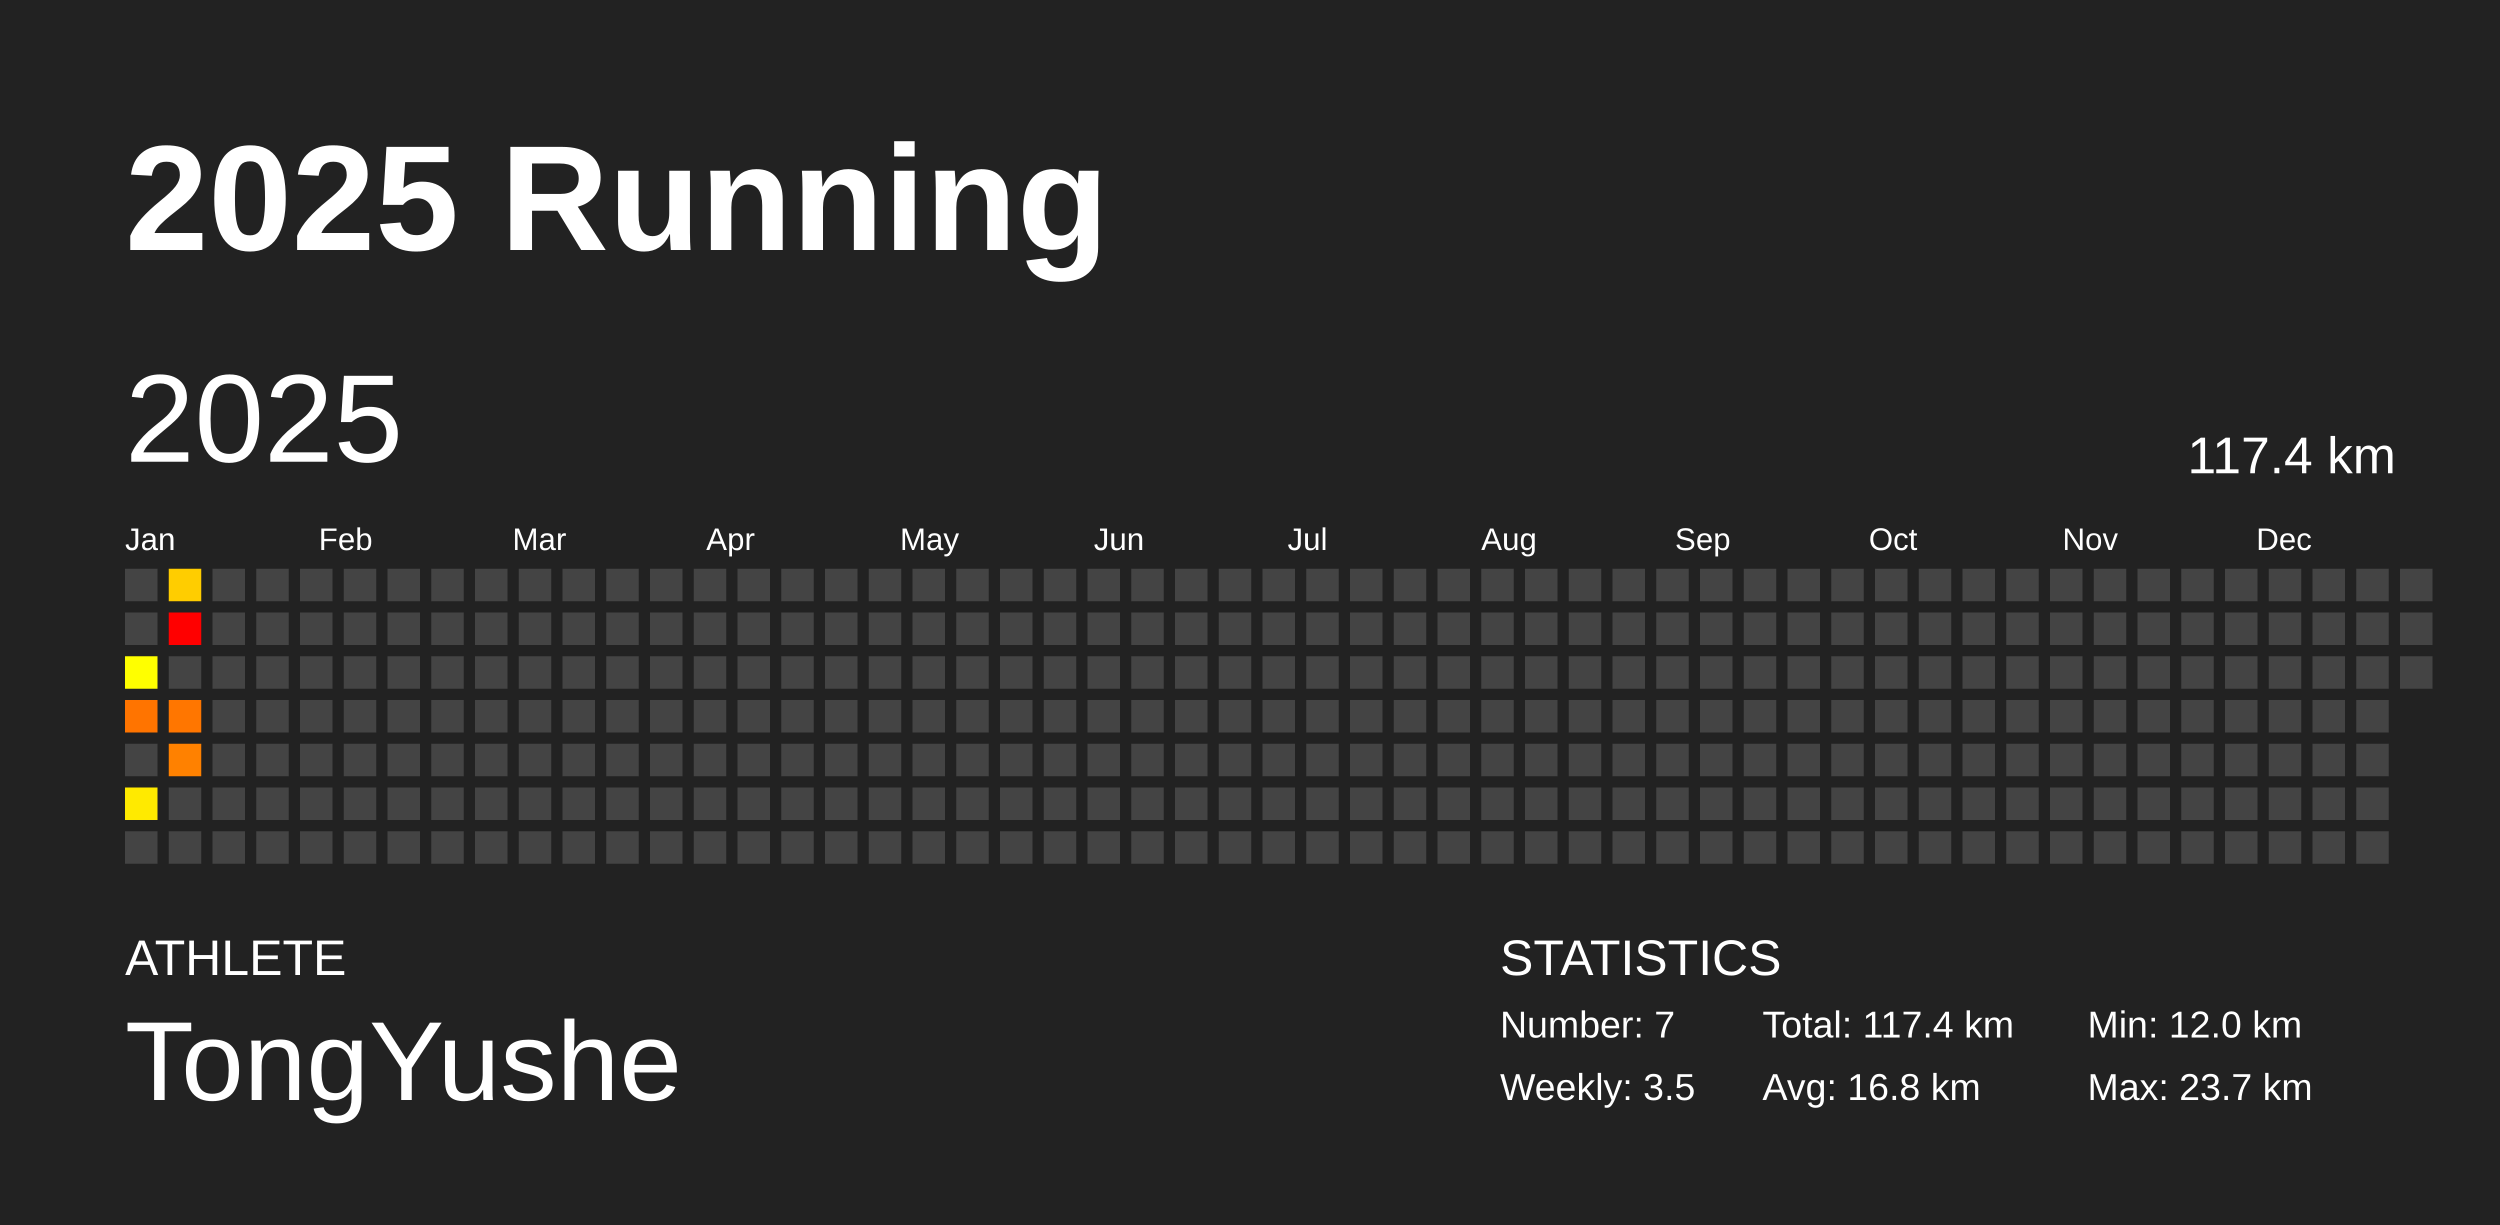
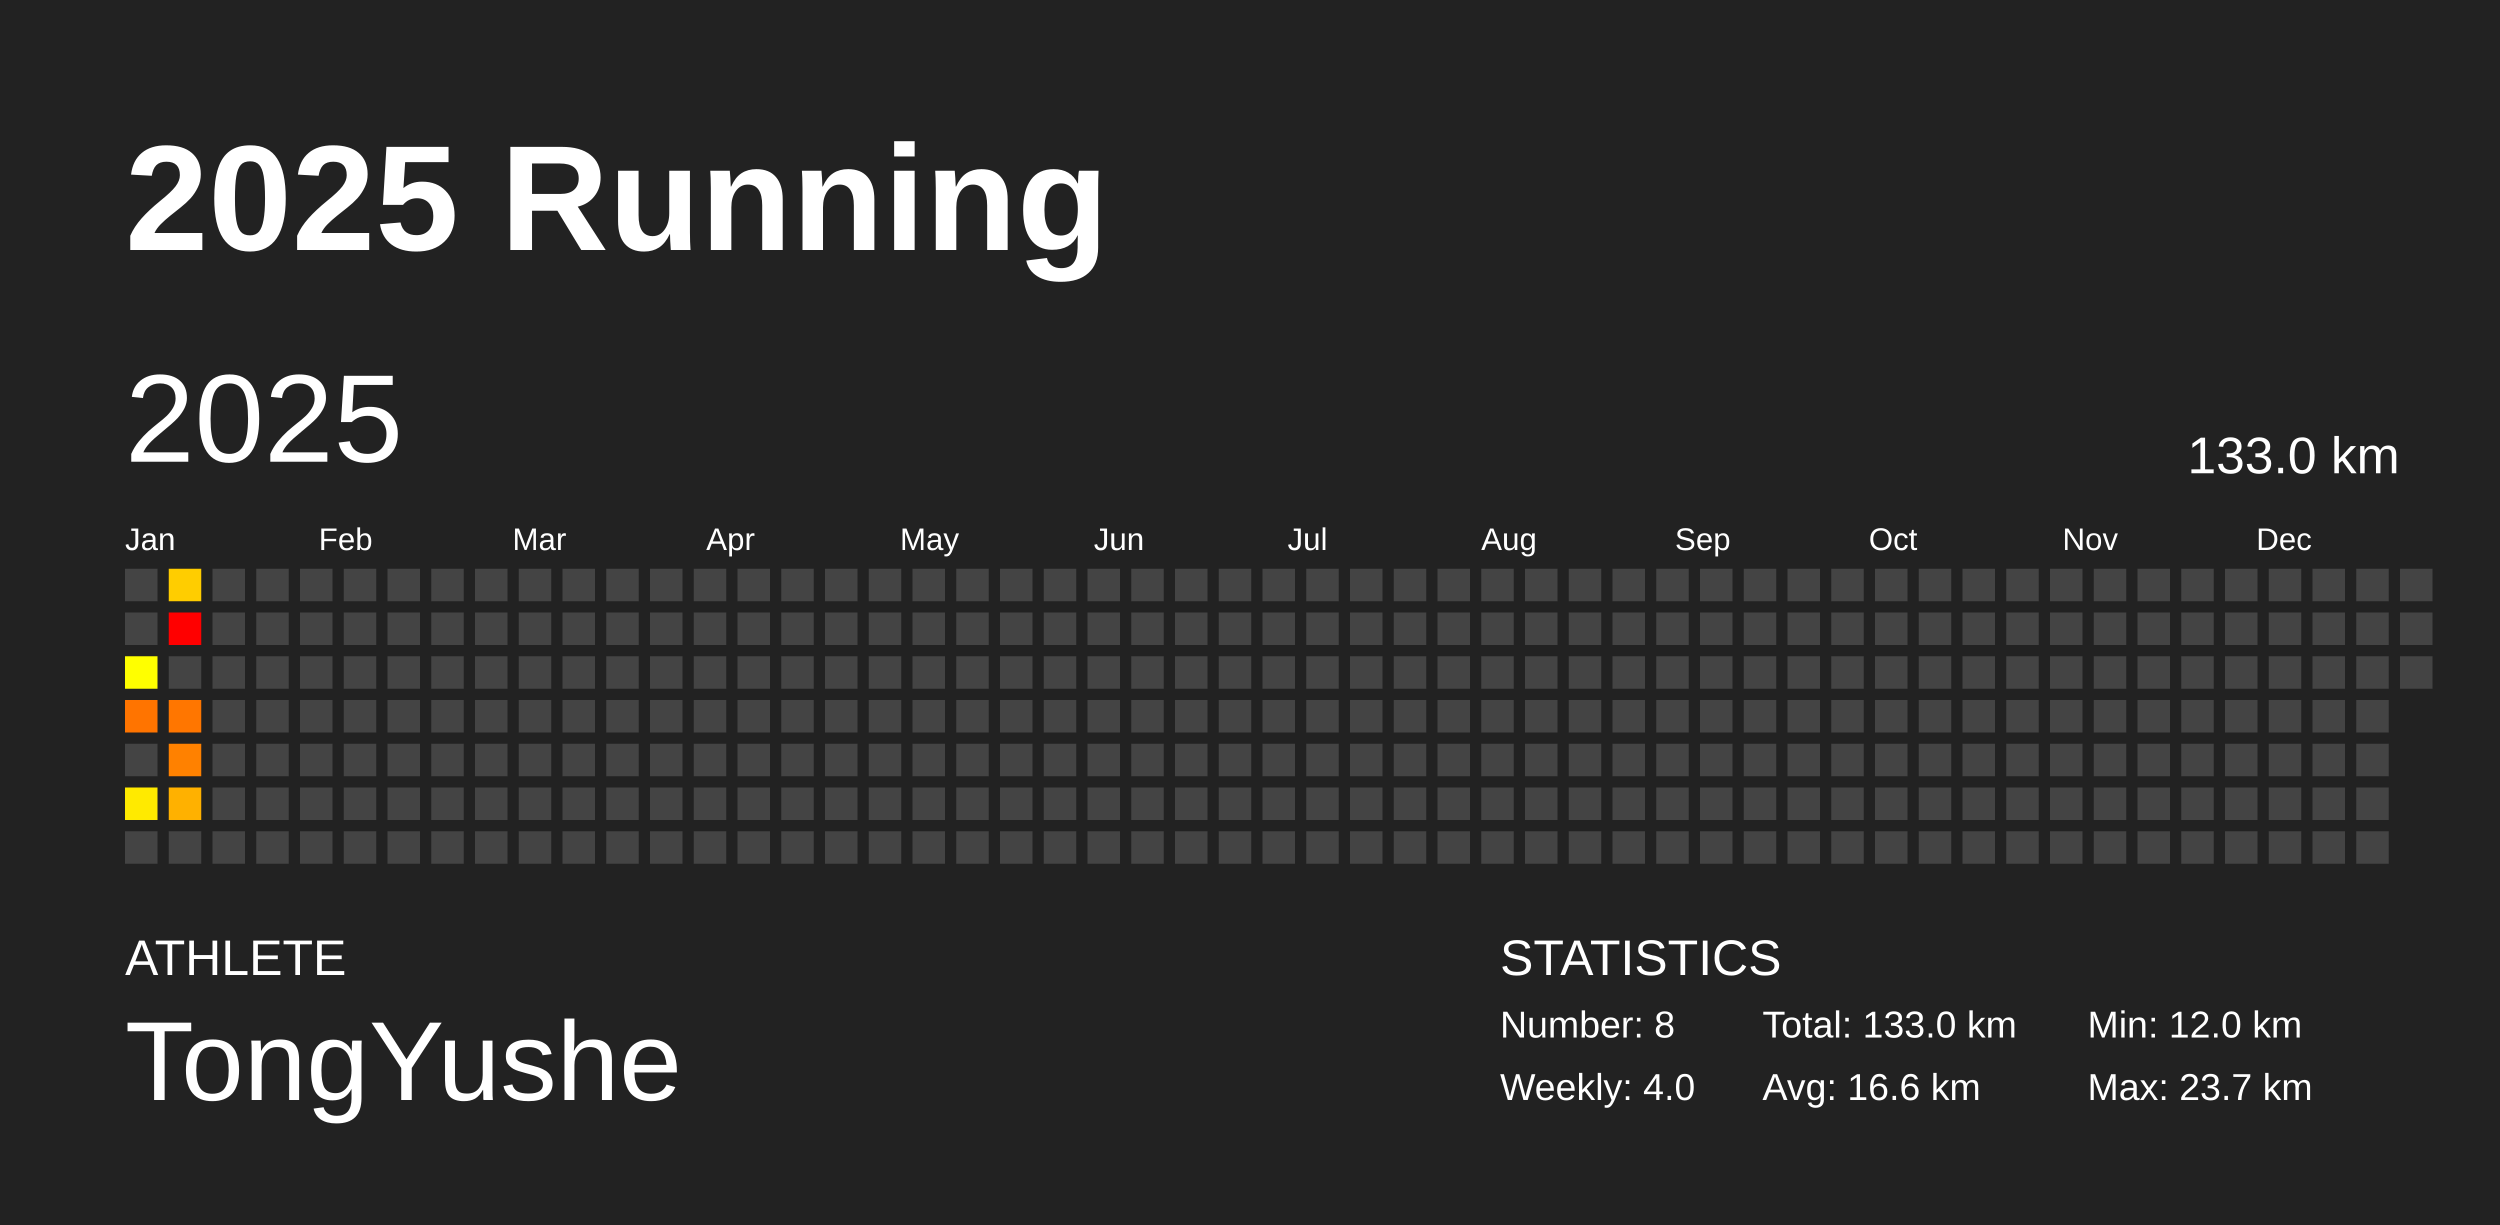
<svg xmlns="http://www.w3.org/2000/svg" baseProfile="full" height="98mm" version="1.1" viewBox="0,0,200,98" width="200mm">
  <defs />
  <rect fill="#222222" height="98" width="200" x="0" y="0" />
  <text fill="#FFFFFF" style="font-size:12px; font-family:Arial; font-weight:bold;" x="10" y="20">2025 Running</text>
  <text fill="#FFFFFF" style="font-size:4px; font-family:Arial" x="10" y="78">ATHLETE</text>
  <text fill="#FFFFFF" style="font-size:9px; font-family:Arial" x="10" y="88">TongYushe</text>
  <text fill="#FFFFFF" style="font-size:4px; font-family:Arial" x="120" y="78">STATISTICS</text>
-   <text fill="#FFFFFF" style="font-size:3px; font-family:Arial" x="120" y="83">Number: 7</text>
-   <text fill="#FFFFFF" style="font-size:3px; font-family:Arial" x="120" y="88">Weekly: 3.5</text>
-   <text fill="#FFFFFF" style="font-size:3px; font-family:Arial" x="141" y="83">Total: 117.4 km</text>
-   <text fill="#FFFFFF" style="font-size:3px; font-family:Arial" x="141" y="88">Avg: 16.8 km</text>
+   <text fill="#FFFFFF" style="font-size:3px; font-family:Arial" x="120" y="83">Number: 8</text>
+   <text fill="#FFFFFF" style="font-size:3px; font-family:Arial" x="120" y="88">Weekly: 4.0</text>
+   <text fill="#FFFFFF" style="font-size:3px; font-family:Arial" x="141" y="83">Total: 133.0 km</text>
+   <text fill="#FFFFFF" style="font-size:3px; font-family:Arial" x="141" y="88">Avg: 16.6 km</text>
  <text fill="#FFFFFF" style="font-size:3px; font-family:Arial" x="167" y="83">Min: 12.0 km</text>
  <text fill="#FFFFFF" style="font-size:3px; font-family:Arial" x="167" y="88">Max: 23.7 km</text>
  <text dominant-baseline="hanging" fill="#FFFFFF" style="font-size:10.0px; font-family:Arial;" x="10" y="30">2025</text>
-   <text dominant-baseline="hanging" fill="#FFFFFF" style="font-size:4.125px; font-family:Arial;" x="175" y="35">117.4 km</text>
+   <text dominant-baseline="hanging" fill="#FFFFFF" style="font-size:4.125px; font-family:Arial;" x="175" y="35">133.0 km</text>
  <text fill="#FFFFFF" style="font-size:2.5px; font-family:Arial" x="10.0" y="44">Jan</text>
  <text fill="#FFFFFF" style="font-size:2.5px; font-family:Arial" x="25.5" y="44">Feb</text>
  <text fill="#FFFFFF" style="font-size:2.5px; font-family:Arial" x="41.0" y="44">Mar</text>
  <text fill="#FFFFFF" style="font-size:2.5px; font-family:Arial" x="56.5" y="44">Apr</text>
  <text fill="#FFFFFF" style="font-size:2.5px; font-family:Arial" x="72.0" y="44">May</text>
  <text fill="#FFFFFF" style="font-size:2.5px; font-family:Arial" x="87.5" y="44">Jun</text>
  <text fill="#FFFFFF" style="font-size:2.5px; font-family:Arial" x="103.0" y="44">Jul</text>
  <text fill="#FFFFFF" style="font-size:2.5px; font-family:Arial" x="118.5" y="44">Aug</text>
  <text fill="#FFFFFF" style="font-size:2.5px; font-family:Arial" x="134.0" y="44">Sep</text>
  <text fill="#FFFFFF" style="font-size:2.5px; font-family:Arial" x="149.5" y="44">Oct</text>
  <text fill="#FFFFFF" style="font-size:2.5px; font-family:Arial" x="165.0" y="44">Nov</text>
  <text fill="#FFFFFF" style="font-size:2.5px; font-family:Arial" x="180.5" y="44">Dec</text>
  <rect fill="#444444" height="2.6" width="2.6" x="10.0" y="45.5" />
  <rect fill="#444444" height="2.6" width="2.6" x="10.0" y="49.0" />
  <rect fill="#ffff00" height="2.6" width="2.6" x="10.0" y="52.5" />
  <rect fill="#ff7400" height="2.6" width="2.6" x="10.0" y="56.0" />
  <rect fill="#444444" height="2.6" width="2.6" x="10.0" y="59.5" />
  <rect fill="#ffea00" height="2.6" width="2.6" x="10.0" y="63.0" />
  <rect fill="#444444" height="2.6" width="2.6" x="10.0" y="66.5" />
  <rect fill="#ffcd00" height="2.6" width="2.6" x="13.5" y="45.5" />
  <rect fill="red" height="2.6" width="2.6" x="13.5" y="49.0" />
  <rect fill="#444444" height="2.6" width="2.6" x="13.5" y="52.5" />
  <rect fill="#ff7600" height="2.6" width="2.6" x="13.5" y="56.0" />
  <rect fill="#ff8100" height="2.6" width="2.6" x="13.5" y="59.5" />
-   <rect fill="#444444" height="2.6" width="2.6" x="13.5" y="63.0" />
+   <rect fill="#ffb100" height="2.6" width="2.6" x="13.5" y="63.0" />
  <rect fill="#444444" height="2.6" width="2.6" x="13.5" y="66.5" />
  <rect fill="#444444" height="2.6" width="2.6" x="17.0" y="45.5" />
  <rect fill="#444444" height="2.6" width="2.6" x="17.0" y="49.0" />
  <rect fill="#444444" height="2.6" width="2.6" x="17.0" y="52.5" />
  <rect fill="#444444" height="2.6" width="2.6" x="17.0" y="56.0" />
  <rect fill="#444444" height="2.6" width="2.6" x="17.0" y="59.5" />
  <rect fill="#444444" height="2.6" width="2.6" x="17.0" y="63.0" />
  <rect fill="#444444" height="2.6" width="2.6" x="17.0" y="66.5" />
  <rect fill="#444444" height="2.6" width="2.6" x="20.5" y="45.5" />
  <rect fill="#444444" height="2.6" width="2.6" x="20.5" y="49.0" />
  <rect fill="#444444" height="2.6" width="2.6" x="20.5" y="52.5" />
  <rect fill="#444444" height="2.6" width="2.6" x="20.5" y="56.0" />
  <rect fill="#444444" height="2.6" width="2.6" x="20.5" y="59.5" />
  <rect fill="#444444" height="2.6" width="2.6" x="20.5" y="63.0" />
  <rect fill="#444444" height="2.6" width="2.6" x="20.5" y="66.5" />
  <rect fill="#444444" height="2.6" width="2.6" x="24.0" y="45.5" />
  <rect fill="#444444" height="2.6" width="2.6" x="24.0" y="49.0" />
  <rect fill="#444444" height="2.6" width="2.6" x="24.0" y="52.5" />
  <rect fill="#444444" height="2.6" width="2.6" x="24.0" y="56.0" />
  <rect fill="#444444" height="2.6" width="2.6" x="24.0" y="59.5" />
  <rect fill="#444444" height="2.6" width="2.6" x="24.0" y="63.0" />
  <rect fill="#444444" height="2.6" width="2.6" x="24.0" y="66.5" />
  <rect fill="#444444" height="2.6" width="2.6" x="27.5" y="45.5" />
  <rect fill="#444444" height="2.6" width="2.6" x="27.5" y="49.0" />
  <rect fill="#444444" height="2.6" width="2.6" x="27.5" y="52.5" />
  <rect fill="#444444" height="2.6" width="2.6" x="27.5" y="56.0" />
  <rect fill="#444444" height="2.6" width="2.6" x="27.5" y="59.5" />
  <rect fill="#444444" height="2.6" width="2.6" x="27.5" y="63.0" />
  <rect fill="#444444" height="2.6" width="2.6" x="27.5" y="66.5" />
  <rect fill="#444444" height="2.6" width="2.6" x="31.0" y="45.5" />
  <rect fill="#444444" height="2.6" width="2.6" x="31.0" y="49.0" />
  <rect fill="#444444" height="2.6" width="2.6" x="31.0" y="52.5" />
  <rect fill="#444444" height="2.6" width="2.6" x="31.0" y="56.0" />
  <rect fill="#444444" height="2.6" width="2.6" x="31.0" y="59.5" />
  <rect fill="#444444" height="2.6" width="2.6" x="31.0" y="63.0" />
  <rect fill="#444444" height="2.6" width="2.6" x="31.0" y="66.5" />
  <rect fill="#444444" height="2.6" width="2.6" x="34.5" y="45.5" />
  <rect fill="#444444" height="2.6" width="2.6" x="34.5" y="49.0" />
  <rect fill="#444444" height="2.6" width="2.6" x="34.5" y="52.5" />
  <rect fill="#444444" height="2.6" width="2.6" x="34.5" y="56.0" />
  <rect fill="#444444" height="2.6" width="2.6" x="34.5" y="59.5" />
  <rect fill="#444444" height="2.6" width="2.6" x="34.5" y="63.0" />
  <rect fill="#444444" height="2.6" width="2.6" x="34.5" y="66.5" />
  <rect fill="#444444" height="2.6" width="2.6" x="38.0" y="45.5" />
  <rect fill="#444444" height="2.6" width="2.6" x="38.0" y="49.0" />
  <rect fill="#444444" height="2.6" width="2.6" x="38.0" y="52.5" />
  <rect fill="#444444" height="2.6" width="2.6" x="38.0" y="56.0" />
  <rect fill="#444444" height="2.6" width="2.6" x="38.0" y="59.5" />
  <rect fill="#444444" height="2.6" width="2.6" x="38.0" y="63.0" />
  <rect fill="#444444" height="2.6" width="2.6" x="38.0" y="66.5" />
  <rect fill="#444444" height="2.6" width="2.6" x="41.5" y="45.5" />
  <rect fill="#444444" height="2.6" width="2.6" x="41.5" y="49.0" />
  <rect fill="#444444" height="2.6" width="2.6" x="41.5" y="52.5" />
  <rect fill="#444444" height="2.6" width="2.6" x="41.5" y="56.0" />
  <rect fill="#444444" height="2.6" width="2.6" x="41.5" y="59.5" />
  <rect fill="#444444" height="2.6" width="2.6" x="41.5" y="63.0" />
  <rect fill="#444444" height="2.6" width="2.6" x="41.5" y="66.5" />
  <rect fill="#444444" height="2.6" width="2.6" x="45.0" y="45.5" />
  <rect fill="#444444" height="2.6" width="2.6" x="45.0" y="49.0" />
  <rect fill="#444444" height="2.6" width="2.6" x="45.0" y="52.5" />
  <rect fill="#444444" height="2.6" width="2.6" x="45.0" y="56.0" />
  <rect fill="#444444" height="2.6" width="2.6" x="45.0" y="59.5" />
  <rect fill="#444444" height="2.6" width="2.6" x="45.0" y="63.0" />
  <rect fill="#444444" height="2.6" width="2.6" x="45.0" y="66.5" />
  <rect fill="#444444" height="2.6" width="2.6" x="48.5" y="45.5" />
  <rect fill="#444444" height="2.6" width="2.6" x="48.5" y="49.0" />
  <rect fill="#444444" height="2.6" width="2.6" x="48.5" y="52.5" />
  <rect fill="#444444" height="2.6" width="2.6" x="48.5" y="56.0" />
  <rect fill="#444444" height="2.6" width="2.6" x="48.5" y="59.5" />
  <rect fill="#444444" height="2.6" width="2.6" x="48.5" y="63.0" />
  <rect fill="#444444" height="2.6" width="2.6" x="48.5" y="66.5" />
  <rect fill="#444444" height="2.6" width="2.6" x="52.0" y="45.5" />
  <rect fill="#444444" height="2.6" width="2.6" x="52.0" y="49.0" />
  <rect fill="#444444" height="2.6" width="2.6" x="52.0" y="52.5" />
  <rect fill="#444444" height="2.6" width="2.6" x="52.0" y="56.0" />
  <rect fill="#444444" height="2.6" width="2.6" x="52.0" y="59.5" />
  <rect fill="#444444" height="2.6" width="2.6" x="52.0" y="63.0" />
  <rect fill="#444444" height="2.6" width="2.6" x="52.0" y="66.5" />
  <rect fill="#444444" height="2.6" width="2.6" x="55.5" y="45.5" />
  <rect fill="#444444" height="2.6" width="2.6" x="55.5" y="49.0" />
  <rect fill="#444444" height="2.6" width="2.6" x="55.5" y="52.5" />
  <rect fill="#444444" height="2.6" width="2.6" x="55.5" y="56.0" />
  <rect fill="#444444" height="2.6" width="2.6" x="55.5" y="59.5" />
  <rect fill="#444444" height="2.6" width="2.6" x="55.5" y="63.0" />
  <rect fill="#444444" height="2.6" width="2.6" x="55.5" y="66.5" />
  <rect fill="#444444" height="2.6" width="2.6" x="59.0" y="45.5" />
  <rect fill="#444444" height="2.6" width="2.6" x="59.0" y="49.0" />
  <rect fill="#444444" height="2.6" width="2.6" x="59.0" y="52.5" />
  <rect fill="#444444" height="2.6" width="2.6" x="59.0" y="56.0" />
  <rect fill="#444444" height="2.6" width="2.6" x="59.0" y="59.5" />
  <rect fill="#444444" height="2.6" width="2.6" x="59.0" y="63.0" />
  <rect fill="#444444" height="2.6" width="2.6" x="59.0" y="66.5" />
  <rect fill="#444444" height="2.6" width="2.6" x="62.5" y="45.5" />
  <rect fill="#444444" height="2.6" width="2.6" x="62.5" y="49.0" />
  <rect fill="#444444" height="2.6" width="2.6" x="62.5" y="52.5" />
  <rect fill="#444444" height="2.6" width="2.6" x="62.5" y="56.0" />
  <rect fill="#444444" height="2.6" width="2.6" x="62.5" y="59.5" />
  <rect fill="#444444" height="2.6" width="2.6" x="62.5" y="63.0" />
  <rect fill="#444444" height="2.6" width="2.6" x="62.5" y="66.5" />
  <rect fill="#444444" height="2.6" width="2.6" x="66.0" y="45.5" />
  <rect fill="#444444" height="2.6" width="2.6" x="66.0" y="49.0" />
  <rect fill="#444444" height="2.6" width="2.6" x="66.0" y="52.5" />
  <rect fill="#444444" height="2.6" width="2.6" x="66.0" y="56.0" />
  <rect fill="#444444" height="2.6" width="2.6" x="66.0" y="59.5" />
  <rect fill="#444444" height="2.6" width="2.6" x="66.0" y="63.0" />
  <rect fill="#444444" height="2.6" width="2.6" x="66.0" y="66.5" />
  <rect fill="#444444" height="2.6" width="2.6" x="69.5" y="45.5" />
  <rect fill="#444444" height="2.6" width="2.6" x="69.5" y="49.0" />
  <rect fill="#444444" height="2.6" width="2.6" x="69.5" y="52.5" />
  <rect fill="#444444" height="2.6" width="2.6" x="69.5" y="56.0" />
  <rect fill="#444444" height="2.6" width="2.6" x="69.5" y="59.5" />
  <rect fill="#444444" height="2.6" width="2.6" x="69.5" y="63.0" />
  <rect fill="#444444" height="2.6" width="2.6" x="69.5" y="66.5" />
  <rect fill="#444444" height="2.6" width="2.6" x="73.0" y="45.5" />
  <rect fill="#444444" height="2.6" width="2.6" x="73.0" y="49.0" />
  <rect fill="#444444" height="2.6" width="2.6" x="73.0" y="52.5" />
  <rect fill="#444444" height="2.6" width="2.6" x="73.0" y="56.0" />
  <rect fill="#444444" height="2.6" width="2.6" x="73.0" y="59.5" />
  <rect fill="#444444" height="2.6" width="2.6" x="73.0" y="63.0" />
  <rect fill="#444444" height="2.6" width="2.6" x="73.0" y="66.5" />
  <rect fill="#444444" height="2.6" width="2.6" x="76.5" y="45.5" />
  <rect fill="#444444" height="2.6" width="2.6" x="76.5" y="49.0" />
  <rect fill="#444444" height="2.6" width="2.6" x="76.5" y="52.5" />
  <rect fill="#444444" height="2.6" width="2.6" x="76.5" y="56.0" />
  <rect fill="#444444" height="2.6" width="2.6" x="76.5" y="59.5" />
  <rect fill="#444444" height="2.6" width="2.6" x="76.5" y="63.0" />
  <rect fill="#444444" height="2.6" width="2.6" x="76.5" y="66.5" />
  <rect fill="#444444" height="2.6" width="2.6" x="80.0" y="45.5" />
  <rect fill="#444444" height="2.6" width="2.6" x="80.0" y="49.0" />
  <rect fill="#444444" height="2.6" width="2.6" x="80.0" y="52.5" />
  <rect fill="#444444" height="2.6" width="2.6" x="80.0" y="56.0" />
  <rect fill="#444444" height="2.6" width="2.6" x="80.0" y="59.5" />
  <rect fill="#444444" height="2.6" width="2.6" x="80.0" y="63.0" />
  <rect fill="#444444" height="2.6" width="2.6" x="80.0" y="66.5" />
  <rect fill="#444444" height="2.6" width="2.6" x="83.5" y="45.5" />
  <rect fill="#444444" height="2.6" width="2.6" x="83.5" y="49.0" />
  <rect fill="#444444" height="2.6" width="2.6" x="83.5" y="52.5" />
  <rect fill="#444444" height="2.6" width="2.6" x="83.5" y="56.0" />
  <rect fill="#444444" height="2.6" width="2.6" x="83.5" y="59.5" />
  <rect fill="#444444" height="2.6" width="2.6" x="83.5" y="63.0" />
  <rect fill="#444444" height="2.6" width="2.6" x="83.5" y="66.5" />
  <rect fill="#444444" height="2.6" width="2.6" x="87.0" y="45.5" />
  <rect fill="#444444" height="2.6" width="2.6" x="87.0" y="49.0" />
  <rect fill="#444444" height="2.6" width="2.6" x="87.0" y="52.5" />
  <rect fill="#444444" height="2.6" width="2.6" x="87.0" y="56.0" />
  <rect fill="#444444" height="2.6" width="2.6" x="87.0" y="59.5" />
  <rect fill="#444444" height="2.6" width="2.6" x="87.0" y="63.0" />
  <rect fill="#444444" height="2.6" width="2.6" x="87.0" y="66.5" />
  <rect fill="#444444" height="2.6" width="2.6" x="90.5" y="45.5" />
  <rect fill="#444444" height="2.6" width="2.6" x="90.5" y="49.0" />
  <rect fill="#444444" height="2.6" width="2.6" x="90.5" y="52.5" />
  <rect fill="#444444" height="2.6" width="2.6" x="90.5" y="56.0" />
  <rect fill="#444444" height="2.6" width="2.6" x="90.5" y="59.5" />
  <rect fill="#444444" height="2.6" width="2.6" x="90.5" y="63.0" />
  <rect fill="#444444" height="2.6" width="2.6" x="90.5" y="66.5" />
  <rect fill="#444444" height="2.6" width="2.6" x="94.0" y="45.5" />
  <rect fill="#444444" height="2.6" width="2.6" x="94.0" y="49.0" />
  <rect fill="#444444" height="2.6" width="2.6" x="94.0" y="52.5" />
  <rect fill="#444444" height="2.6" width="2.6" x="94.0" y="56.0" />
  <rect fill="#444444" height="2.6" width="2.6" x="94.0" y="59.5" />
  <rect fill="#444444" height="2.6" width="2.6" x="94.0" y="63.0" />
  <rect fill="#444444" height="2.6" width="2.6" x="94.0" y="66.5" />
  <rect fill="#444444" height="2.6" width="2.6" x="97.5" y="45.5" />
  <rect fill="#444444" height="2.6" width="2.6" x="97.5" y="49.0" />
  <rect fill="#444444" height="2.6" width="2.6" x="97.5" y="52.5" />
  <rect fill="#444444" height="2.6" width="2.6" x="97.5" y="56.0" />
  <rect fill="#444444" height="2.6" width="2.6" x="97.5" y="59.5" />
  <rect fill="#444444" height="2.6" width="2.6" x="97.5" y="63.0" />
  <rect fill="#444444" height="2.6" width="2.6" x="97.5" y="66.5" />
  <rect fill="#444444" height="2.6" width="2.6" x="101.0" y="45.5" />
  <rect fill="#444444" height="2.6" width="2.6" x="101.0" y="49.0" />
  <rect fill="#444444" height="2.6" width="2.6" x="101.0" y="52.5" />
  <rect fill="#444444" height="2.6" width="2.6" x="101.0" y="56.0" />
  <rect fill="#444444" height="2.6" width="2.6" x="101.0" y="59.5" />
  <rect fill="#444444" height="2.6" width="2.6" x="101.0" y="63.0" />
  <rect fill="#444444" height="2.6" width="2.6" x="101.0" y="66.5" />
  <rect fill="#444444" height="2.6" width="2.6" x="104.5" y="45.5" />
  <rect fill="#444444" height="2.6" width="2.6" x="104.5" y="49.0" />
  <rect fill="#444444" height="2.6" width="2.6" x="104.5" y="52.5" />
  <rect fill="#444444" height="2.6" width="2.6" x="104.5" y="56.0" />
  <rect fill="#444444" height="2.6" width="2.6" x="104.5" y="59.5" />
  <rect fill="#444444" height="2.6" width="2.6" x="104.5" y="63.0" />
  <rect fill="#444444" height="2.6" width="2.6" x="104.5" y="66.5" />
  <rect fill="#444444" height="2.6" width="2.6" x="108.0" y="45.5" />
  <rect fill="#444444" height="2.6" width="2.6" x="108.0" y="49.0" />
  <rect fill="#444444" height="2.6" width="2.6" x="108.0" y="52.5" />
  <rect fill="#444444" height="2.6" width="2.6" x="108.0" y="56.0" />
  <rect fill="#444444" height="2.6" width="2.6" x="108.0" y="59.5" />
  <rect fill="#444444" height="2.6" width="2.6" x="108.0" y="63.0" />
  <rect fill="#444444" height="2.6" width="2.6" x="108.0" y="66.5" />
  <rect fill="#444444" height="2.6" width="2.6" x="111.5" y="45.5" />
  <rect fill="#444444" height="2.6" width="2.6" x="111.5" y="49.0" />
  <rect fill="#444444" height="2.6" width="2.6" x="111.5" y="52.5" />
  <rect fill="#444444" height="2.6" width="2.6" x="111.5" y="56.0" />
  <rect fill="#444444" height="2.6" width="2.6" x="111.5" y="59.5" />
  <rect fill="#444444" height="2.6" width="2.6" x="111.5" y="63.0" />
  <rect fill="#444444" height="2.6" width="2.6" x="111.5" y="66.5" />
  <rect fill="#444444" height="2.6" width="2.6" x="115.0" y="45.5" />
  <rect fill="#444444" height="2.6" width="2.6" x="115.0" y="49.0" />
  <rect fill="#444444" height="2.6" width="2.6" x="115.0" y="52.5" />
  <rect fill="#444444" height="2.6" width="2.6" x="115.0" y="56.0" />
  <rect fill="#444444" height="2.6" width="2.6" x="115.0" y="59.5" />
  <rect fill="#444444" height="2.6" width="2.6" x="115.0" y="63.0" />
  <rect fill="#444444" height="2.6" width="2.6" x="115.0" y="66.5" />
  <rect fill="#444444" height="2.6" width="2.6" x="118.5" y="45.5" />
  <rect fill="#444444" height="2.6" width="2.6" x="118.5" y="49.0" />
  <rect fill="#444444" height="2.6" width="2.6" x="118.5" y="52.5" />
  <rect fill="#444444" height="2.6" width="2.6" x="118.5" y="56.0" />
  <rect fill="#444444" height="2.6" width="2.6" x="118.5" y="59.5" />
  <rect fill="#444444" height="2.6" width="2.6" x="118.5" y="63.0" />
  <rect fill="#444444" height="2.6" width="2.6" x="118.5" y="66.5" />
  <rect fill="#444444" height="2.6" width="2.6" x="122.0" y="45.5" />
  <rect fill="#444444" height="2.6" width="2.6" x="122.0" y="49.0" />
  <rect fill="#444444" height="2.6" width="2.6" x="122.0" y="52.5" />
  <rect fill="#444444" height="2.6" width="2.6" x="122.0" y="56.0" />
  <rect fill="#444444" height="2.6" width="2.6" x="122.0" y="59.5" />
  <rect fill="#444444" height="2.6" width="2.6" x="122.0" y="63.0" />
  <rect fill="#444444" height="2.6" width="2.6" x="122.0" y="66.5" />
  <rect fill="#444444" height="2.6" width="2.6" x="125.5" y="45.5" />
  <rect fill="#444444" height="2.6" width="2.6" x="125.5" y="49.0" />
  <rect fill="#444444" height="2.6" width="2.6" x="125.5" y="52.5" />
  <rect fill="#444444" height="2.6" width="2.6" x="125.5" y="56.0" />
  <rect fill="#444444" height="2.6" width="2.6" x="125.5" y="59.5" />
  <rect fill="#444444" height="2.6" width="2.6" x="125.5" y="63.0" />
  <rect fill="#444444" height="2.6" width="2.6" x="125.5" y="66.5" />
  <rect fill="#444444" height="2.6" width="2.6" x="129.0" y="45.5" />
  <rect fill="#444444" height="2.6" width="2.6" x="129.0" y="49.0" />
  <rect fill="#444444" height="2.6" width="2.6" x="129.0" y="52.5" />
  <rect fill="#444444" height="2.6" width="2.6" x="129.0" y="56.0" />
  <rect fill="#444444" height="2.6" width="2.6" x="129.0" y="59.5" />
  <rect fill="#444444" height="2.6" width="2.6" x="129.0" y="63.0" />
  <rect fill="#444444" height="2.6" width="2.6" x="129.0" y="66.5" />
  <rect fill="#444444" height="2.6" width="2.6" x="132.5" y="45.5" />
  <rect fill="#444444" height="2.6" width="2.6" x="132.5" y="49.0" />
  <rect fill="#444444" height="2.6" width="2.6" x="132.5" y="52.5" />
  <rect fill="#444444" height="2.6" width="2.6" x="132.5" y="56.0" />
  <rect fill="#444444" height="2.6" width="2.6" x="132.5" y="59.5" />
  <rect fill="#444444" height="2.6" width="2.6" x="132.5" y="63.0" />
  <rect fill="#444444" height="2.6" width="2.6" x="132.5" y="66.5" />
  <rect fill="#444444" height="2.6" width="2.6" x="136.0" y="45.5" />
  <rect fill="#444444" height="2.6" width="2.6" x="136.0" y="49.0" />
  <rect fill="#444444" height="2.6" width="2.6" x="136.0" y="52.5" />
  <rect fill="#444444" height="2.6" width="2.6" x="136.0" y="56.0" />
  <rect fill="#444444" height="2.6" width="2.6" x="136.0" y="59.5" />
  <rect fill="#444444" height="2.6" width="2.6" x="136.0" y="63.0" />
  <rect fill="#444444" height="2.6" width="2.6" x="136.0" y="66.5" />
  <rect fill="#444444" height="2.6" width="2.6" x="139.5" y="45.5" />
  <rect fill="#444444" height="2.6" width="2.6" x="139.5" y="49.0" />
  <rect fill="#444444" height="2.6" width="2.6" x="139.5" y="52.5" />
  <rect fill="#444444" height="2.6" width="2.6" x="139.5" y="56.0" />
  <rect fill="#444444" height="2.6" width="2.6" x="139.5" y="59.5" />
  <rect fill="#444444" height="2.6" width="2.6" x="139.5" y="63.0" />
  <rect fill="#444444" height="2.6" width="2.6" x="139.5" y="66.5" />
  <rect fill="#444444" height="2.6" width="2.6" x="143.0" y="45.5" />
  <rect fill="#444444" height="2.6" width="2.6" x="143.0" y="49.0" />
  <rect fill="#444444" height="2.6" width="2.6" x="143.0" y="52.5" />
  <rect fill="#444444" height="2.6" width="2.6" x="143.0" y="56.0" />
  <rect fill="#444444" height="2.6" width="2.6" x="143.0" y="59.5" />
  <rect fill="#444444" height="2.6" width="2.6" x="143.0" y="63.0" />
  <rect fill="#444444" height="2.6" width="2.6" x="143.0" y="66.5" />
  <rect fill="#444444" height="2.6" width="2.6" x="146.5" y="45.5" />
  <rect fill="#444444" height="2.6" width="2.6" x="146.5" y="49.0" />
  <rect fill="#444444" height="2.6" width="2.6" x="146.5" y="52.5" />
  <rect fill="#444444" height="2.6" width="2.6" x="146.5" y="56.0" />
  <rect fill="#444444" height="2.6" width="2.6" x="146.5" y="59.5" />
  <rect fill="#444444" height="2.6" width="2.6" x="146.5" y="63.0" />
  <rect fill="#444444" height="2.6" width="2.6" x="146.5" y="66.5" />
  <rect fill="#444444" height="2.6" width="2.6" x="150.0" y="45.5" />
  <rect fill="#444444" height="2.6" width="2.6" x="150.0" y="49.0" />
  <rect fill="#444444" height="2.6" width="2.6" x="150.0" y="52.5" />
  <rect fill="#444444" height="2.6" width="2.6" x="150.0" y="56.0" />
  <rect fill="#444444" height="2.6" width="2.6" x="150.0" y="59.5" />
  <rect fill="#444444" height="2.6" width="2.6" x="150.0" y="63.0" />
  <rect fill="#444444" height="2.6" width="2.6" x="150.0" y="66.5" />
  <rect fill="#444444" height="2.6" width="2.6" x="153.5" y="45.5" />
  <rect fill="#444444" height="2.6" width="2.6" x="153.5" y="49.0" />
  <rect fill="#444444" height="2.6" width="2.6" x="153.5" y="52.5" />
  <rect fill="#444444" height="2.6" width="2.6" x="153.5" y="56.0" />
  <rect fill="#444444" height="2.6" width="2.6" x="153.5" y="59.5" />
  <rect fill="#444444" height="2.6" width="2.6" x="153.5" y="63.0" />
  <rect fill="#444444" height="2.6" width="2.6" x="153.5" y="66.5" />
  <rect fill="#444444" height="2.6" width="2.6" x="157.0" y="45.5" />
  <rect fill="#444444" height="2.6" width="2.6" x="157.0" y="49.0" />
  <rect fill="#444444" height="2.6" width="2.6" x="157.0" y="52.5" />
  <rect fill="#444444" height="2.6" width="2.6" x="157.0" y="56.0" />
  <rect fill="#444444" height="2.6" width="2.6" x="157.0" y="59.5" />
  <rect fill="#444444" height="2.6" width="2.6" x="157.0" y="63.0" />
  <rect fill="#444444" height="2.6" width="2.6" x="157.0" y="66.5" />
  <rect fill="#444444" height="2.6" width="2.6" x="160.5" y="45.5" />
  <rect fill="#444444" height="2.6" width="2.6" x="160.5" y="49.0" />
  <rect fill="#444444" height="2.6" width="2.6" x="160.5" y="52.5" />
  <rect fill="#444444" height="2.6" width="2.6" x="160.5" y="56.0" />
  <rect fill="#444444" height="2.6" width="2.6" x="160.5" y="59.5" />
  <rect fill="#444444" height="2.6" width="2.6" x="160.5" y="63.0" />
  <rect fill="#444444" height="2.6" width="2.6" x="160.5" y="66.5" />
  <rect fill="#444444" height="2.6" width="2.6" x="164.0" y="45.5" />
  <rect fill="#444444" height="2.6" width="2.6" x="164.0" y="49.0" />
  <rect fill="#444444" height="2.6" width="2.6" x="164.0" y="52.5" />
  <rect fill="#444444" height="2.6" width="2.6" x="164.0" y="56.0" />
  <rect fill="#444444" height="2.6" width="2.6" x="164.0" y="59.5" />
  <rect fill="#444444" height="2.6" width="2.6" x="164.0" y="63.0" />
  <rect fill="#444444" height="2.6" width="2.6" x="164.0" y="66.5" />
  <rect fill="#444444" height="2.6" width="2.6" x="167.5" y="45.5" />
  <rect fill="#444444" height="2.6" width="2.6" x="167.5" y="49.0" />
  <rect fill="#444444" height="2.6" width="2.6" x="167.5" y="52.5" />
  <rect fill="#444444" height="2.6" width="2.6" x="167.5" y="56.0" />
  <rect fill="#444444" height="2.6" width="2.6" x="167.5" y="59.5" />
  <rect fill="#444444" height="2.6" width="2.6" x="167.5" y="63.0" />
  <rect fill="#444444" height="2.6" width="2.6" x="167.5" y="66.5" />
  <rect fill="#444444" height="2.6" width="2.6" x="171.0" y="45.5" />
  <rect fill="#444444" height="2.6" width="2.6" x="171.0" y="49.0" />
  <rect fill="#444444" height="2.6" width="2.6" x="171.0" y="52.5" />
  <rect fill="#444444" height="2.6" width="2.6" x="171.0" y="56.0" />
  <rect fill="#444444" height="2.6" width="2.6" x="171.0" y="59.5" />
  <rect fill="#444444" height="2.6" width="2.6" x="171.0" y="63.0" />
  <rect fill="#444444" height="2.6" width="2.6" x="171.0" y="66.5" />
  <rect fill="#444444" height="2.6" width="2.6" x="174.5" y="45.5" />
  <rect fill="#444444" height="2.6" width="2.6" x="174.5" y="49.0" />
  <rect fill="#444444" height="2.6" width="2.6" x="174.5" y="52.5" />
  <rect fill="#444444" height="2.6" width="2.6" x="174.5" y="56.0" />
  <rect fill="#444444" height="2.6" width="2.6" x="174.5" y="59.5" />
  <rect fill="#444444" height="2.6" width="2.6" x="174.5" y="63.0" />
  <rect fill="#444444" height="2.6" width="2.6" x="174.5" y="66.5" />
  <rect fill="#444444" height="2.6" width="2.6" x="178.0" y="45.5" />
  <rect fill="#444444" height="2.6" width="2.6" x="178.0" y="49.0" />
  <rect fill="#444444" height="2.6" width="2.6" x="178.0" y="52.5" />
  <rect fill="#444444" height="2.6" width="2.6" x="178.0" y="56.0" />
  <rect fill="#444444" height="2.6" width="2.6" x="178.0" y="59.5" />
  <rect fill="#444444" height="2.6" width="2.6" x="178.0" y="63.0" />
  <rect fill="#444444" height="2.6" width="2.6" x="178.0" y="66.5" />
  <rect fill="#444444" height="2.6" width="2.6" x="181.5" y="45.5" />
  <rect fill="#444444" height="2.6" width="2.6" x="181.5" y="49.0" />
  <rect fill="#444444" height="2.6" width="2.6" x="181.5" y="52.5" />
  <rect fill="#444444" height="2.6" width="2.6" x="181.5" y="56.0" />
  <rect fill="#444444" height="2.6" width="2.6" x="181.5" y="59.5" />
  <rect fill="#444444" height="2.6" width="2.6" x="181.5" y="63.0" />
  <rect fill="#444444" height="2.6" width="2.6" x="181.5" y="66.5" />
  <rect fill="#444444" height="2.6" width="2.6" x="185.0" y="45.5" />
  <rect fill="#444444" height="2.6" width="2.6" x="185.0" y="49.0" />
  <rect fill="#444444" height="2.6" width="2.6" x="185.0" y="52.5" />
  <rect fill="#444444" height="2.6" width="2.6" x="185.0" y="56.0" />
  <rect fill="#444444" height="2.6" width="2.6" x="185.0" y="59.5" />
  <rect fill="#444444" height="2.6" width="2.6" x="185.0" y="63.0" />
  <rect fill="#444444" height="2.6" width="2.6" x="185.0" y="66.5" />
  <rect fill="#444444" height="2.6" width="2.6" x="188.5" y="45.5" />
  <rect fill="#444444" height="2.6" width="2.6" x="188.5" y="49.0" />
  <rect fill="#444444" height="2.6" width="2.6" x="188.5" y="52.5" />
  <rect fill="#444444" height="2.6" width="2.6" x="188.5" y="56.0" />
  <rect fill="#444444" height="2.6" width="2.6" x="188.5" y="59.5" />
  <rect fill="#444444" height="2.6" width="2.6" x="188.5" y="63.0" />
  <rect fill="#444444" height="2.6" width="2.6" x="188.5" y="66.5" />
  <rect fill="#444444" height="2.6" width="2.6" x="192.0" y="45.5" />
  <rect fill="#444444" height="2.6" width="2.6" x="192.0" y="49.0" />
  <rect fill="#444444" height="2.6" width="2.6" x="192.0" y="52.5" />
</svg>
